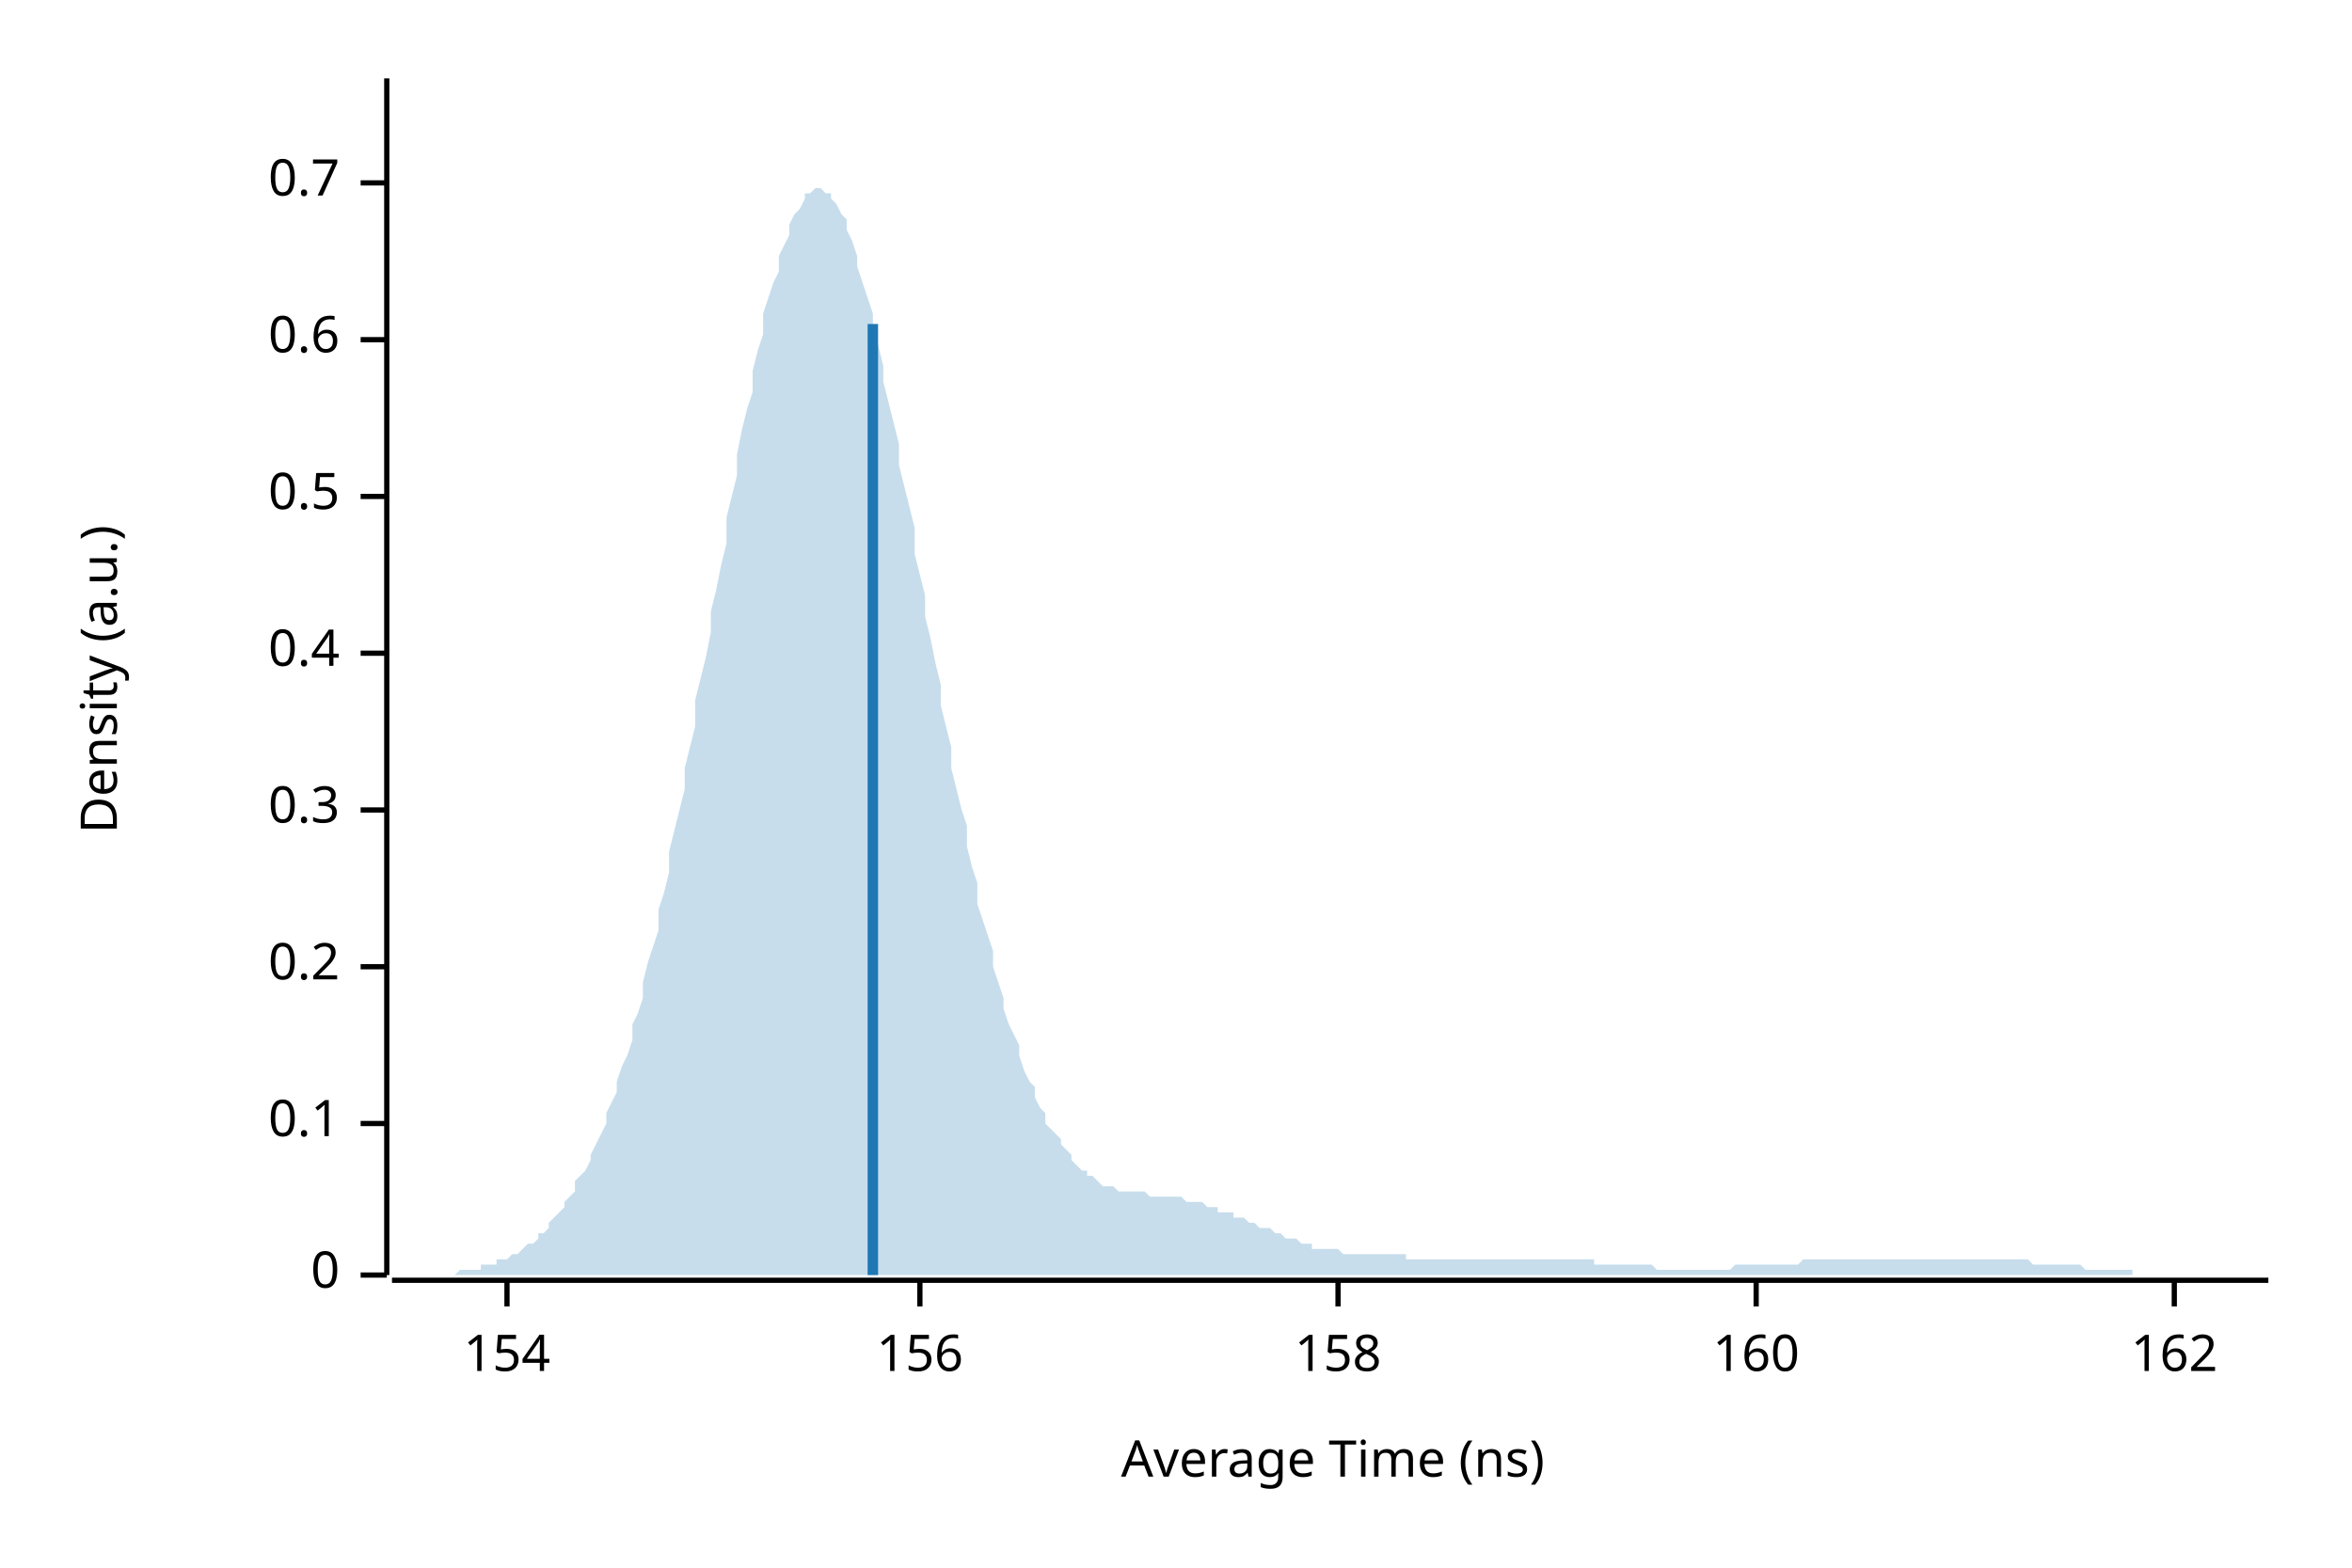
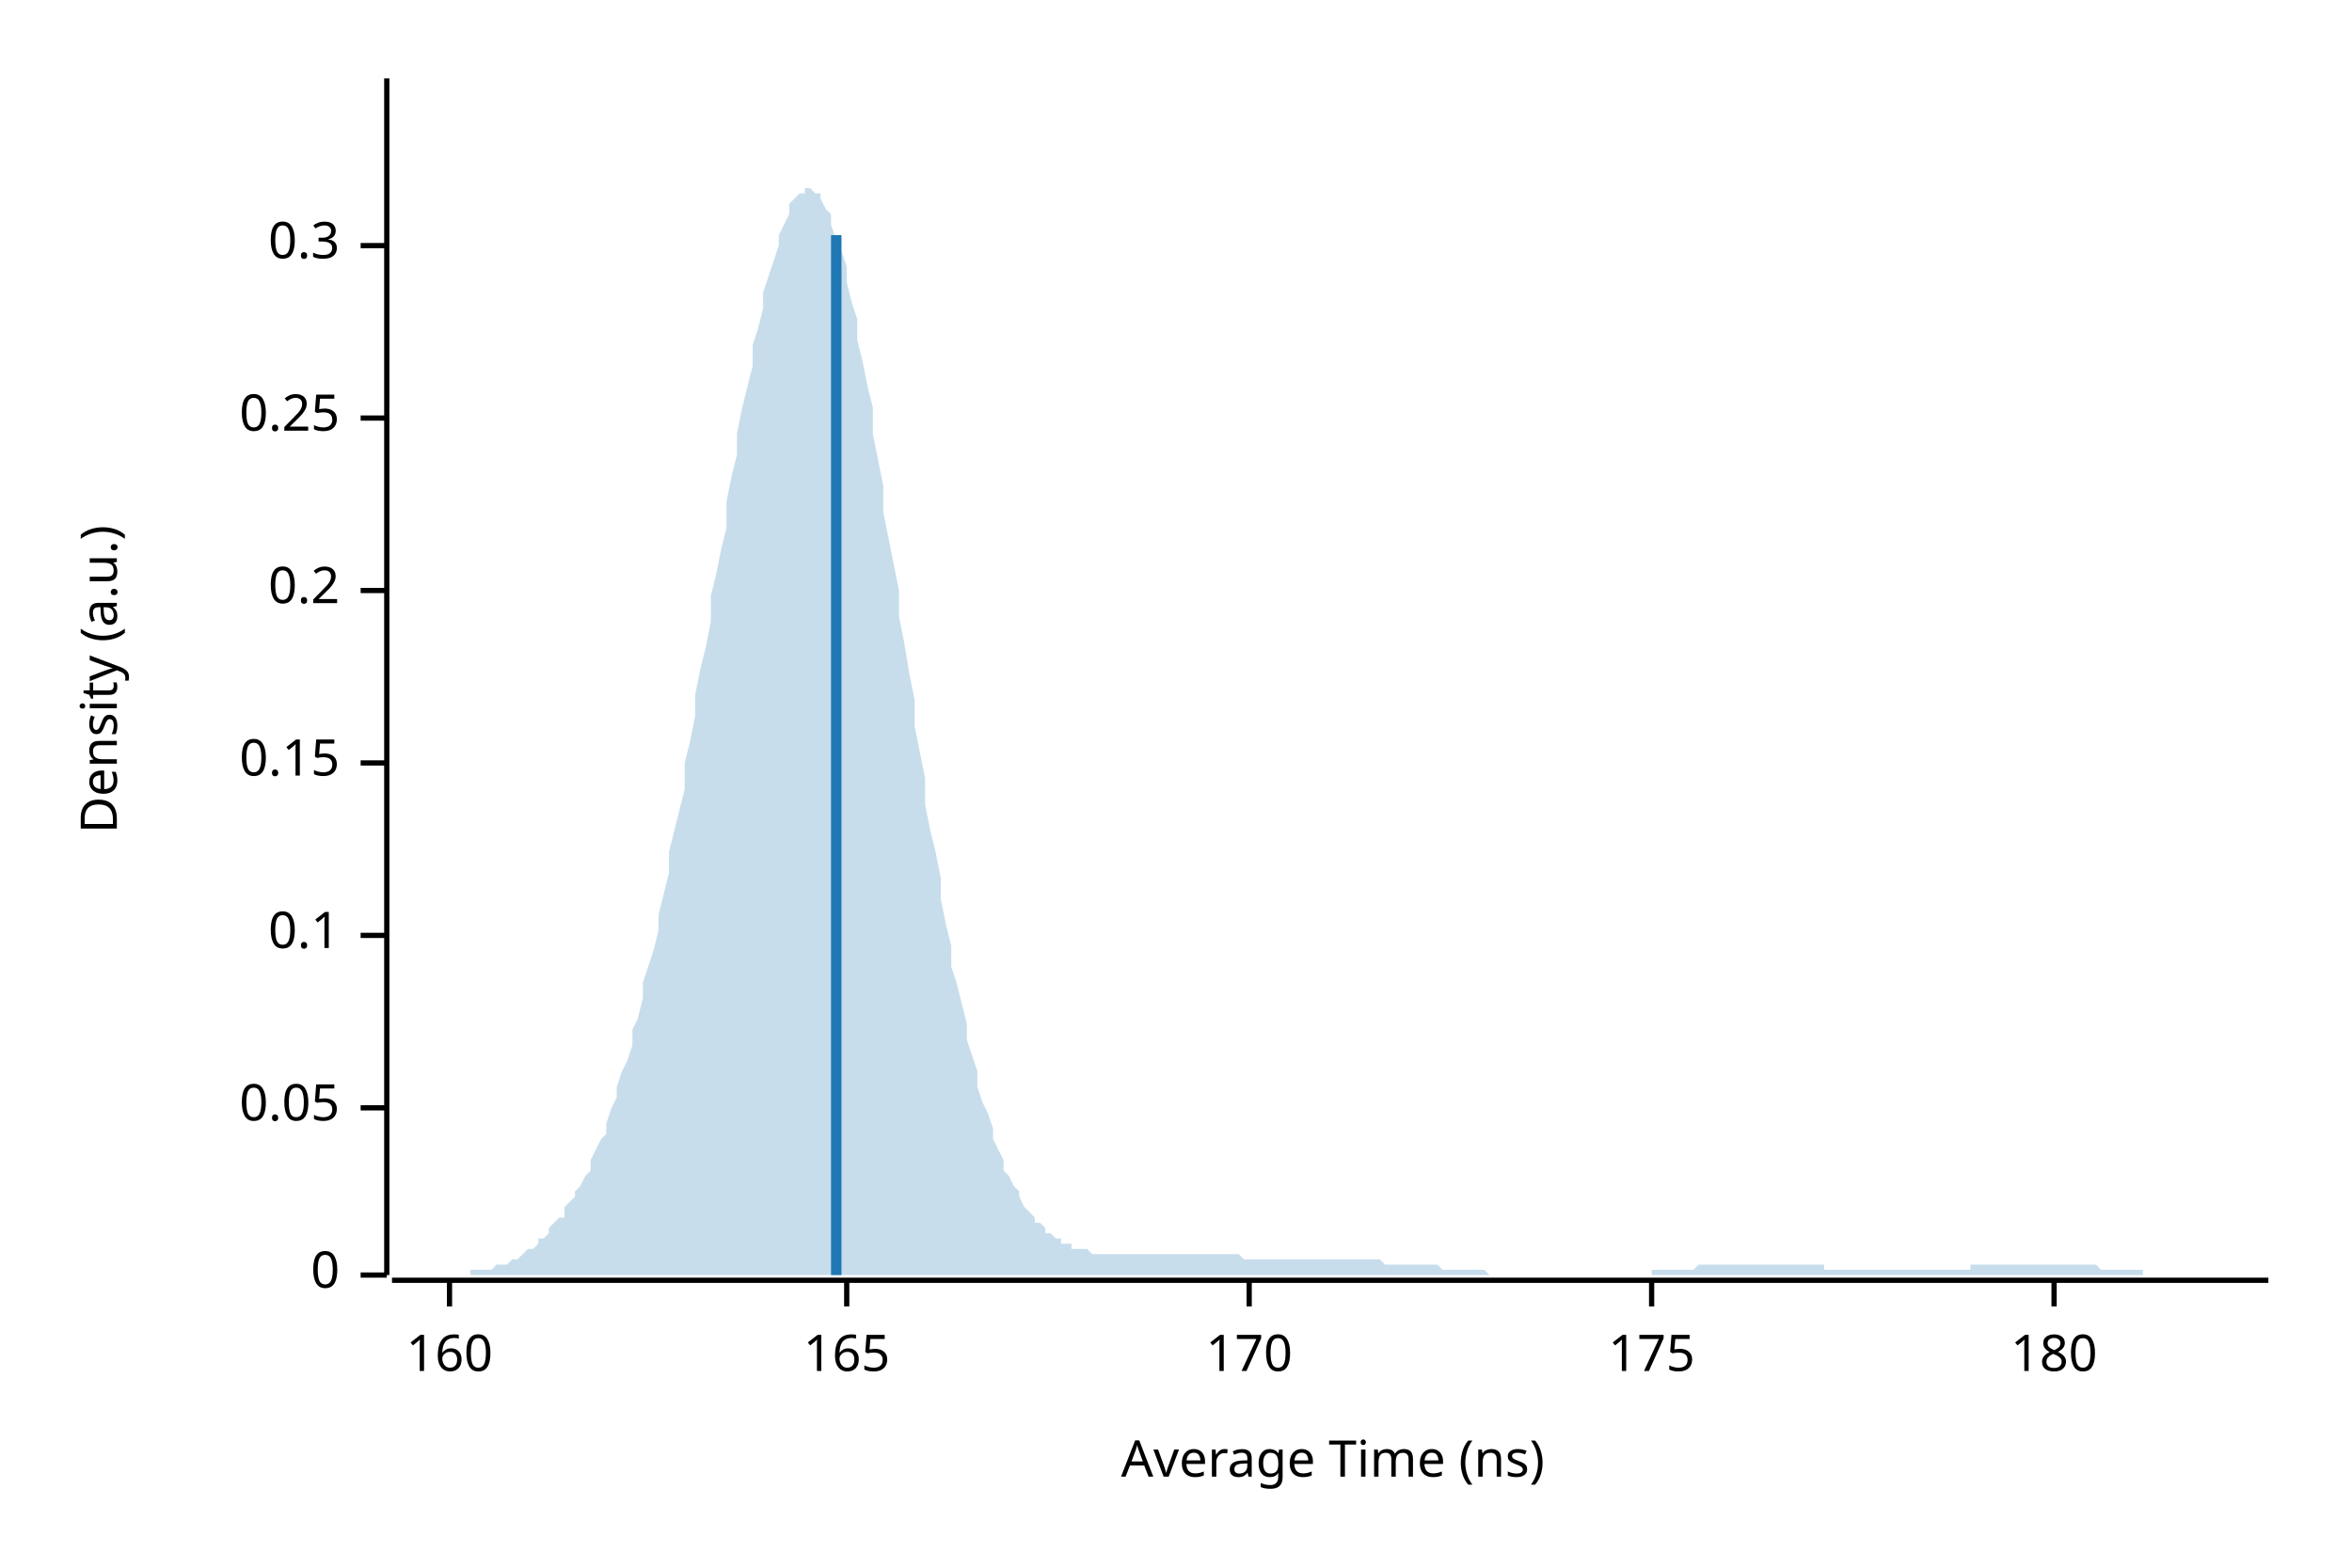
<svg xmlns="http://www.w3.org/2000/svg" width="450" height="300" viewBox="0 0 450 300">
  <text x="15" y="130" dy="0.76em" text-anchor="middle" font-family="sans-serif" font-size="9.677" opacity="1" fill="#000000" transform="rotate(270, 15, 130)">
Density (a.u.)
</text>
  <text x="255" y="285" dy="-0.5ex" text-anchor="middle" font-family="sans-serif" font-size="9.677" opacity="1" fill="#000000">
Average Time (ns)
</text>
  <polyline fill="none" opacity="1" stroke="#000000" stroke-width="1" points="74,15 74,244 " />
  <text x="65" y="244" dy="0.5ex" text-anchor="end" font-family="sans-serif" font-size="9.677" opacity="1" fill="#000000">
0
</text>
  <polyline fill="none" opacity="1" stroke="#000000" stroke-width="1" points="69,244 74,244 " />
-   <text x="65" y="215" dy="0.5ex" text-anchor="end" font-family="sans-serif" font-size="9.677" opacity="1" fill="#000000">
+   <text x="65" y="212" dy="0.5ex" text-anchor="end" font-family="sans-serif" font-size="9.677" opacity="1" fill="#000000">
+ 0.05
+ </text>
+   <polyline fill="none" opacity="1" stroke="#000000" stroke-width="1" points="69,212 74,212 " />
+   <text x="65" y="179" dy="0.5ex" text-anchor="end" font-family="sans-serif" font-size="9.677" opacity="1" fill="#000000">
0.1
</text>
-   <polyline fill="none" opacity="1" stroke="#000000" stroke-width="1" points="69,215 74,215 " />
-   <text x="65" y="185" dy="0.5ex" text-anchor="end" font-family="sans-serif" font-size="9.677" opacity="1" fill="#000000">
+   <polyline fill="none" opacity="1" stroke="#000000" stroke-width="1" points="69,179 74,179 " />
+   <text x="65" y="146" dy="0.5ex" text-anchor="end" font-family="sans-serif" font-size="9.677" opacity="1" fill="#000000">
+ 0.15
+ </text>
+   <polyline fill="none" opacity="1" stroke="#000000" stroke-width="1" points="69,146 74,146 " />
+   <text x="65" y="113" dy="0.5ex" text-anchor="end" font-family="sans-serif" font-size="9.677" opacity="1" fill="#000000">
0.2
</text>
-   <polyline fill="none" opacity="1" stroke="#000000" stroke-width="1" points="69,185 74,185 " />
-   <text x="65" y="155" dy="0.5ex" text-anchor="end" font-family="sans-serif" font-size="9.677" opacity="1" fill="#000000">
+   <polyline fill="none" opacity="1" stroke="#000000" stroke-width="1" points="69,113 74,113 " />
+   <text x="65" y="80" dy="0.5ex" text-anchor="end" font-family="sans-serif" font-size="9.677" opacity="1" fill="#000000">
+ 0.25
+ </text>
+   <polyline fill="none" opacity="1" stroke="#000000" stroke-width="1" points="69,80 74,80 " />
+   <text x="65" y="47" dy="0.5ex" text-anchor="end" font-family="sans-serif" font-size="9.677" opacity="1" fill="#000000">
0.3
</text>
-   <polyline fill="none" opacity="1" stroke="#000000" stroke-width="1" points="69,155 74,155 " />
-   <text x="65" y="125" dy="0.5ex" text-anchor="end" font-family="sans-serif" font-size="9.677" opacity="1" fill="#000000">
- 0.4
- </text>
-   <polyline fill="none" opacity="1" stroke="#000000" stroke-width="1" points="69,125 74,125 " />
-   <text x="65" y="95" dy="0.5ex" text-anchor="end" font-family="sans-serif" font-size="9.677" opacity="1" fill="#000000">
- 0.5
- </text>
-   <polyline fill="none" opacity="1" stroke="#000000" stroke-width="1" points="69,95 74,95 " />
-   <text x="65" y="65" dy="0.5ex" text-anchor="end" font-family="sans-serif" font-size="9.677" opacity="1" fill="#000000">
- 0.6
- </text>
-   <polyline fill="none" opacity="1" stroke="#000000" stroke-width="1" points="69,65 74,65 " />
-   <text x="65" y="35" dy="0.5ex" text-anchor="end" font-family="sans-serif" font-size="9.677" opacity="1" fill="#000000">
- 0.7
- </text>
-   <polyline fill="none" opacity="1" stroke="#000000" stroke-width="1" points="69,35 74,35 " />
+   <polyline fill="none" opacity="1" stroke="#000000" stroke-width="1" points="69,47 74,47 " />
  <polyline fill="none" opacity="1" stroke="#000000" stroke-width="1" points="75,245 434,245 " />
-   <text x="97" y="255" dy="0.76em" text-anchor="middle" font-family="sans-serif" font-size="9.677" opacity="1" fill="#000000">
- 154
- </text>
-   <polyline fill="none" opacity="1" stroke="#000000" stroke-width="1" points="97,245 97,250 " />
-   <text x="176" y="255" dy="0.76em" text-anchor="middle" font-family="sans-serif" font-size="9.677" opacity="1" fill="#000000">
- 156
- </text>
-   <polyline fill="none" opacity="1" stroke="#000000" stroke-width="1" points="176,245 176,250 " />
-   <text x="256" y="255" dy="0.76em" text-anchor="middle" font-family="sans-serif" font-size="9.677" opacity="1" fill="#000000">
- 158
- </text>
-   <polyline fill="none" opacity="1" stroke="#000000" stroke-width="1" points="256,245 256,250 " />
-   <text x="336" y="255" dy="0.76em" text-anchor="middle" font-family="sans-serif" font-size="9.677" opacity="1" fill="#000000">
+   <text x="86" y="255" dy="0.76em" text-anchor="middle" font-family="sans-serif" font-size="9.677" opacity="1" fill="#000000">
160
</text>
-   <polyline fill="none" opacity="1" stroke="#000000" stroke-width="1" points="336,245 336,250 " />
-   <text x="416" y="255" dy="0.76em" text-anchor="middle" font-family="sans-serif" font-size="9.677" opacity="1" fill="#000000">
- 162
+   <polyline fill="none" opacity="1" stroke="#000000" stroke-width="1" points="86,245 86,250 " />
+   <text x="162" y="255" dy="0.76em" text-anchor="middle" font-family="sans-serif" font-size="9.677" opacity="1" fill="#000000">
+ 165
</text>
-   <polyline fill="none" opacity="1" stroke="#000000" stroke-width="1" points="416,245 416,250 " />
-   <polygon opacity="0.25" fill="#1F78B4" points="75,244 75,244 76,244 77,244 77,244 78,244 79,244 80,244 80,244 81,244 82,244 82,244 83,244 84,244 85,244 85,244 86,244 87,244 87,244 88,243 89,243 90,243 90,243 91,243 92,243 92,242 93,242 94,242 95,242 95,241 96,241 97,241 98,240 98,240 99,240 100,239 100,239 101,238 102,238 103,237 103,236 104,236 105,235 105,234 106,233 107,232 108,231 108,230 109,229 110,228 110,226 111,225 112,224 113,222 113,221 114,219 115,217 116,215 116,213 117,211 118,209 118,207 119,204 120,202 121,199 121,196 122,194 123,191 123,188 124,184 125,181 126,178 126,174 127,171 128,167 128,163 129,159 130,155 131,151 131,147 132,143 133,139 133,134 134,130 135,126 136,121 136,117 137,113 138,108 139,104 139,99 140,95 141,91 141,87 142,82 143,78 144,75 144,71 145,67 146,64 146,60 147,57 148,54 149,52 149,49 150,47 151,45 151,43 152,41 153,40 154,38 154,37 155,37 156,36 157,36 157,36 158,37 159,37 159,38 160,39 161,41 162,42 162,44 163,46 164,49 164,51 165,54 166,57 167,60 167,63 168,66 169,70 169,73 170,77 171,81 172,85 172,89 173,93 174,97 175,101 175,106 176,110 177,114 177,118 178,122 179,127 180,131 180,135 181,139 182,143 182,147 183,151 184,155 185,158 185,162 186,166 187,169 187,173 188,176 189,179 190,182 190,185 191,188 192,191 192,193 193,196 194,198 195,200 195,202 196,205 197,207 198,208 198,210 199,212 200,213 200,215 201,216 202,217 203,218 203,219 204,220 205,221 205,222 206,223 207,224 208,224 208,225 209,225 210,226 210,226 211,227 212,227 213,227 213,227 214,228 215,228 216,228 216,228 217,228 218,228 218,228 219,228 220,229 221,229 221,229 222,229 223,229 223,229 224,229 225,229 226,229 226,229 227,230 228,230 228,230 229,230 230,230 231,231 231,231 232,231 233,231 233,232 234,232 235,232 236,232 236,233 237,233 238,233 239,234 239,234 240,234 241,235 241,235 242,235 243,235 244,236 244,236 245,236 246,237 246,237 247,237 248,237 249,238 249,238 250,238 251,238 251,239 252,239 253,239 254,239 254,239 255,239 256,239 257,240 257,240 258,240 259,240 259,240 260,240 261,240 262,240 262,240 263,240 264,240 264,240 265,240 266,240 267,240 267,240 268,240 269,240 269,241 270,241 271,241 272,241 272,241 273,241 274,241 275,241 275,241 276,241 277,241 277,241 278,241 279,241 280,241 280,241 281,241 282,241 282,241 283,241 284,241 285,241 285,241 286,241 287,241 287,241 288,241 289,241 290,241 290,241 291,241 292,241 292,241 293,241 294,241 295,241 295,241 296,241 297,241 298,241 298,241 299,241 300,241 300,241 301,241 302,241 303,241 303,241 304,241 305,241 305,242 306,242 307,242 308,242 308,242 309,242 310,242 310,242 311,242 312,242 313,242 313,242 314,242 315,242 316,242 316,242 317,243 318,243 318,243 319,243 320,243 321,243 321,243 322,243 323,243 323,243 324,243 325,243 326,243 326,243 327,243 328,243 328,243 329,243 330,243 331,243 331,243 332,242 333,242 333,242 334,242 335,242 336,242 336,242 337,242 338,242 339,242 339,242 340,242 341,242 341,242 342,242 343,242 344,242 344,242 345,241 346,241 346,241 347,241 348,241 349,241 349,241 350,241 351,241 351,241 352,241 353,241 354,241 354,241 355,241 356,241 357,241 357,241 358,241 359,241 359,241 360,241 361,241 362,241 362,241 363,241 364,241 364,241 365,241 366,241 367,241 367,241 368,241 369,241 369,241 370,241 371,241 372,241 372,241 373,241 374,241 375,241 375,241 376,241 377,241 377,241 378,241 379,241 380,241 380,241 381,241 382,241 382,241 383,241 384,241 385,241 385,241 386,241 387,241 387,241 388,241 389,242 390,242 390,242 391,242 392,242 392,242 393,242 394,242 395,242 395,242 396,242 397,242 398,242 398,242 399,243 400,243 400,243 401,243 402,243 403,243 403,243 404,243 405,243 405,243 406,243 407,243 408,243 408,244 409,244 410,244 410,244 411,244 412,244 413,244 413,244 414,244 415,244 416,244 416,244 417,244 418,244 418,244 419,244 420,244 421,244 421,244 422,244 423,244 423,244 424,244 425,244 426,244 426,244 427,244 428,244 428,244 429,244 430,244 431,244 431,244 432,244 433,244 434,244 434,244 75,244 " />
-   <polyline fill="none" opacity="1" stroke="#1F78B4" stroke-width="2" points="167,244 167,62 " />
+   <polyline fill="none" opacity="1" stroke="#000000" stroke-width="1" points="162,245 162,250 " />
+   <text x="239" y="255" dy="0.76em" text-anchor="middle" font-family="sans-serif" font-size="9.677" opacity="1" fill="#000000">
+ 170
+ </text>
+   <polyline fill="none" opacity="1" stroke="#000000" stroke-width="1" points="239,245 239,250 " />
+   <text x="316" y="255" dy="0.76em" text-anchor="middle" font-family="sans-serif" font-size="9.677" opacity="1" fill="#000000">
+ 175
+ </text>
+   <polyline fill="none" opacity="1" stroke="#000000" stroke-width="1" points="316,245 316,250 " />
+   <text x="393" y="255" dy="0.76em" text-anchor="middle" font-family="sans-serif" font-size="9.677" opacity="1" fill="#000000">
+ 180
+ </text>
+   <polyline fill="none" opacity="1" stroke="#000000" stroke-width="1" points="393,245 393,250 " />
+   <polygon opacity="0.25" fill="#1F78B4" points="75,244 75,244 76,244 77,244 77,244 78,244 79,244 80,244 80,244 81,244 82,244 82,244 83,244 84,244 85,244 85,244 86,244 87,244 87,244 88,244 89,244 90,244 90,243 91,243 92,243 92,243 93,243 94,243 95,242 95,242 96,242 97,242 98,241 98,241 99,241 100,240 100,240 101,239 102,239 103,238 103,237 104,237 105,236 105,235 106,234 107,233 108,233 108,231 109,230 110,229 110,228 111,227 112,225 113,224 113,222 114,220 115,218 116,217 116,215 117,212 118,210 118,208 119,205 120,203 121,200 121,197 122,195 123,191 123,188 124,185 125,182 126,178 126,175 127,171 128,167 128,163 129,159 130,155 131,151 131,146 132,142 133,137 133,133 134,128 135,124 136,119 136,114 137,110 138,105 139,101 139,96 140,91 141,87 141,83 142,78 143,74 144,70 144,66 145,63 146,59 146,56 147,53 148,50 149,47 149,45 150,43 151,41 151,39 152,38 153,37 154,37 154,36 155,36 156,37 157,37 157,38 158,40 159,41 159,43 160,46 161,48 162,51 162,54 163,58 164,61 164,65 165,69 166,74 167,78 167,83 168,88 169,93 169,98 170,103 171,108 172,113 172,118 173,123 174,129 175,134 175,139 176,144 177,149 177,154 178,159 179,163 180,168 180,172 181,177 182,181 182,185 183,188 184,192 185,196 185,199 186,202 187,205 187,208 188,211 189,213 190,216 190,218 191,220 192,222 192,224 193,225 194,227 195,228 195,229 196,231 197,232 198,233 198,234 199,234 200,235 200,236 201,236 202,237 203,237 203,238 204,238 205,238 205,239 206,239 207,239 208,239 208,239 209,240 210,240 210,240 211,240 212,240 213,240 213,240 214,240 215,240 216,240 216,240 217,240 218,240 218,240 219,240 220,240 221,240 221,240 222,240 223,240 223,240 224,240 225,240 226,240 226,240 227,240 228,240 228,240 229,240 230,240 231,240 231,240 232,240 233,240 233,240 234,240 235,240 236,240 236,240 237,240 238,241 239,241 239,241 240,241 241,241 241,241 242,241 243,241 244,241 244,241 245,241 246,241 246,241 247,241 248,241 249,241 249,241 250,241 251,241 251,241 252,241 253,241 254,241 254,241 255,241 256,241 257,241 257,241 258,241 259,241 259,241 260,241 261,241 262,241 262,241 263,241 264,241 264,241 265,242 266,242 267,242 267,242 268,242 269,242 269,242 270,242 271,242 272,242 272,242 273,242 274,242 275,242 275,242 276,243 277,243 277,243 278,243 279,243 280,243 280,243 281,243 282,243 282,243 283,243 284,243 285,244 285,244 286,244 287,244 287,244 288,244 289,244 290,244 290,244 291,244 292,244 292,244 293,244 294,244 295,244 295,244 296,244 297,244 298,244 298,244 299,244 300,244 300,244 301,244 302,244 303,244 303,244 304,244 305,244 305,244 306,244 307,244 308,244 308,244 309,244 310,244 310,244 311,244 312,244 313,244 313,244 314,244 315,244 316,244 316,243 317,243 318,243 318,243 319,243 320,243 321,243 321,243 322,243 323,243 323,243 324,243 325,242 326,242 326,242 327,242 328,242 328,242 329,242 330,242 331,242 331,242 332,242 333,242 333,242 334,242 335,242 336,242 336,242 337,242 338,242 339,242 339,242 340,242 341,242 341,242 342,242 343,242 344,242 344,242 345,242 346,242 346,242 347,242 348,242 349,242 349,243 350,243 351,243 351,243 352,243 353,243 354,243 354,243 355,243 356,243 357,243 357,243 358,243 359,243 359,243 360,243 361,243 362,243 362,243 363,243 364,243 364,243 365,243 366,243 367,243 367,243 368,243 369,243 369,243 370,243 371,243 372,243 372,243 373,243 374,243 375,243 375,243 376,243 377,243 377,242 378,242 379,242 380,242 380,242 381,242 382,242 382,242 383,242 384,242 385,242 385,242 386,242 387,242 387,242 388,242 389,242 390,242 390,242 391,242 392,242 392,242 393,242 394,242 395,242 395,242 396,242 397,242 398,242 398,242 399,242 400,242 400,242 401,242 402,243 403,243 403,243 404,243 405,243 405,243 406,243 407,243 408,243 408,243 409,243 410,243 410,244 411,244 412,244 413,244 413,244 414,244 415,244 416,244 416,244 417,244 418,244 418,244 419,244 420,244 421,244 421,244 422,244 423,244 423,244 424,244 425,244 426,244 426,244 427,244 428,244 428,244 429,244 430,244 431,244 431,244 432,244 433,244 434,244 434,244 75,244 " />
+   <polyline fill="none" opacity="1" stroke="#1F78B4" stroke-width="2" points="160,244 160,45 " />
</svg>
